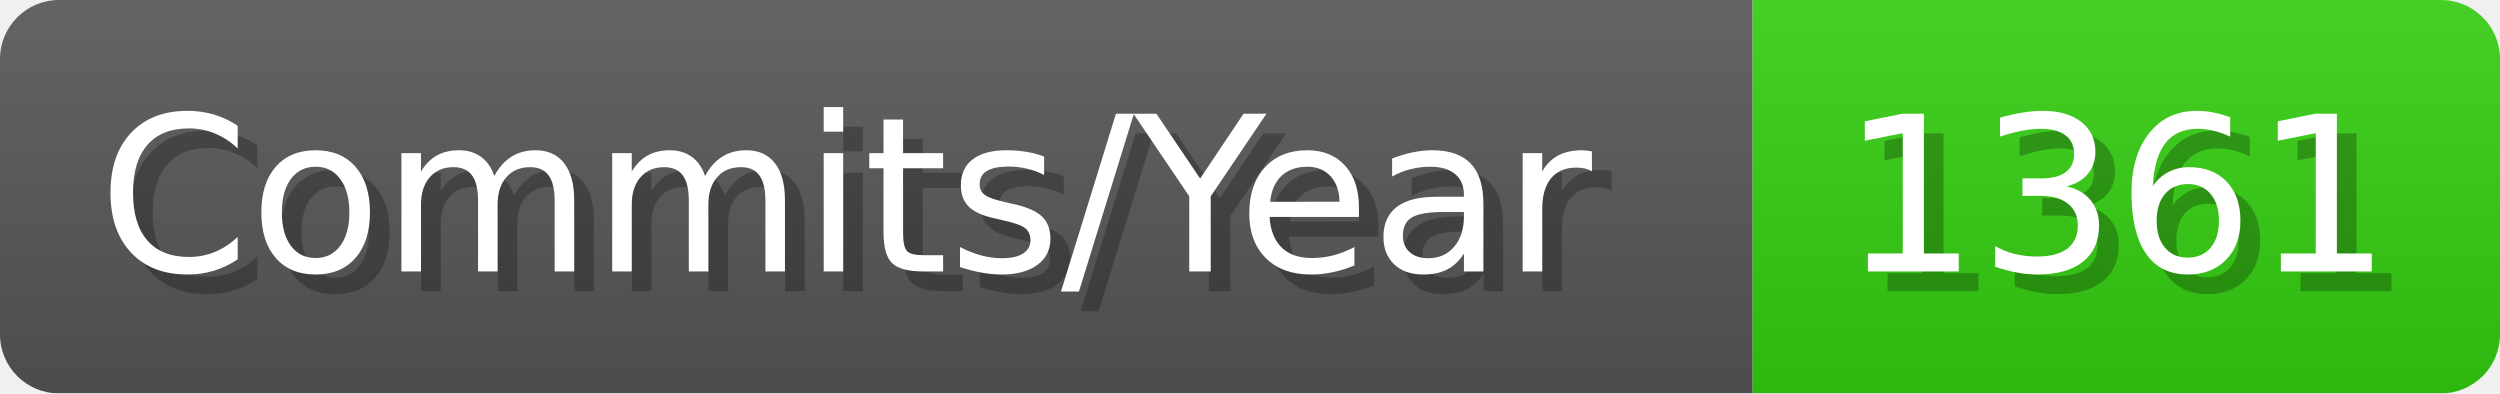
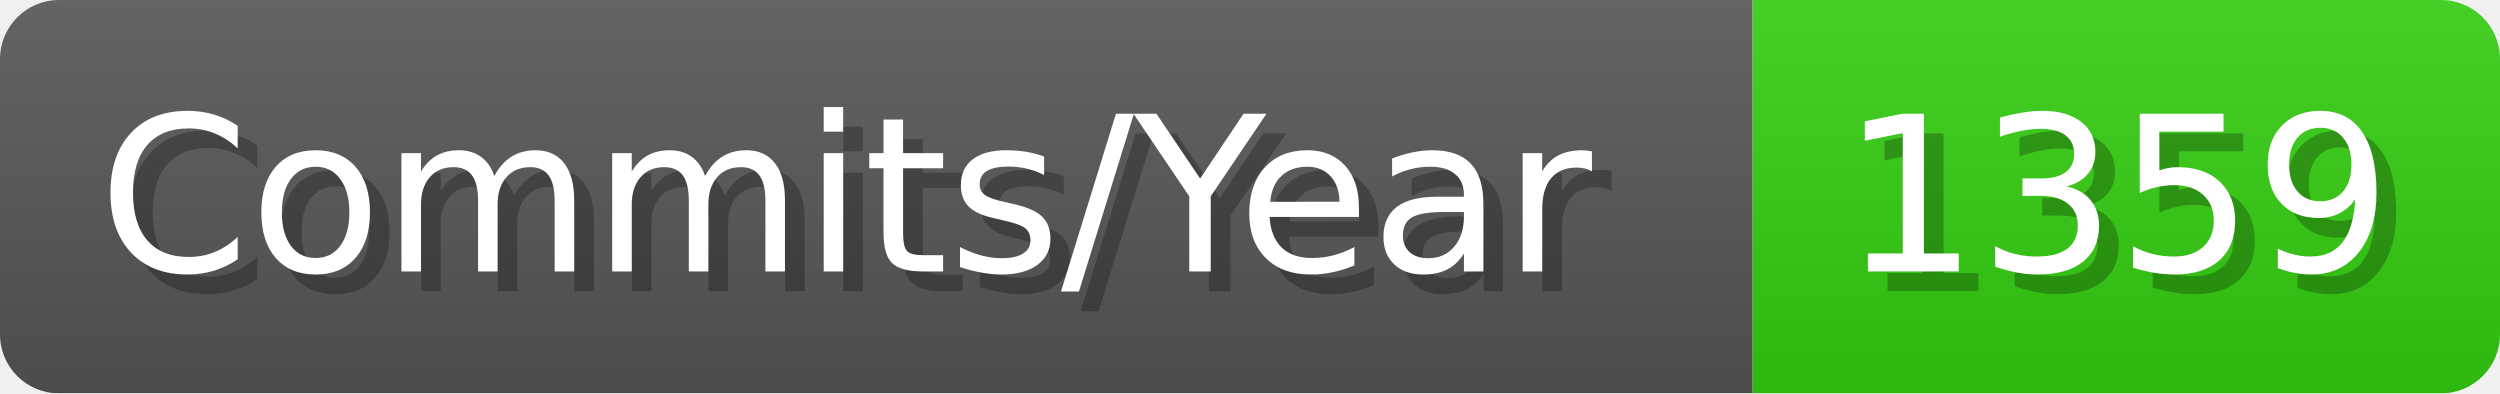
- <svg xmlns="http://www.w3.org/2000/svg" width="127.1" height="20" viewBox="0 0 1271 200" role="img" aria-label="Commits/Year: 1361">
+ <svg xmlns="http://www.w3.org/2000/svg" width="127.1" height="20" viewBox="0 0 1271 200" role="img" aria-label="Commits/Year: 1359">
  <linearGradient id="aUPdi" x2="0" y2="100%">
    <stop offset="0" stop-opacity=".1" stop-color="#EEE" />
    <stop offset="1" stop-opacity=".1" />
  </linearGradient>
  <mask id="WfAiQ">
    <rect width="1271" height="200" rx="30" fill="#FFF" />
  </mask>
  <g mask="url(#WfAiQ)">
    <rect width="891" height="200" fill="#555" />
    <rect width="380" height="200" fill="#3C1" x="891" />
    <rect width="1271" height="200" fill="url(#aUPdi)" />
  </g>
  <g aria-hidden="true" fill="#fff" text-anchor="start" font-family="Verdana,DejaVu Sans,sans-serif" font-size="110">
    <text x="60" y="148" textLength="791" fill="#000" opacity="0.25">Commits/Year</text>
    <text x="50" y="138" textLength="791">Commits/Year</text>
-     <text x="946" y="148" textLength="280" fill="#000" opacity="0.25">1361</text>
-     <text x="936" y="138" textLength="280">1361</text>
+     <text x="946" y="148" textLength="280" fill="#000" opacity="0.25">1359</text>
+     <text x="936" y="138" textLength="280">1359</text>
  </g>
</svg>
